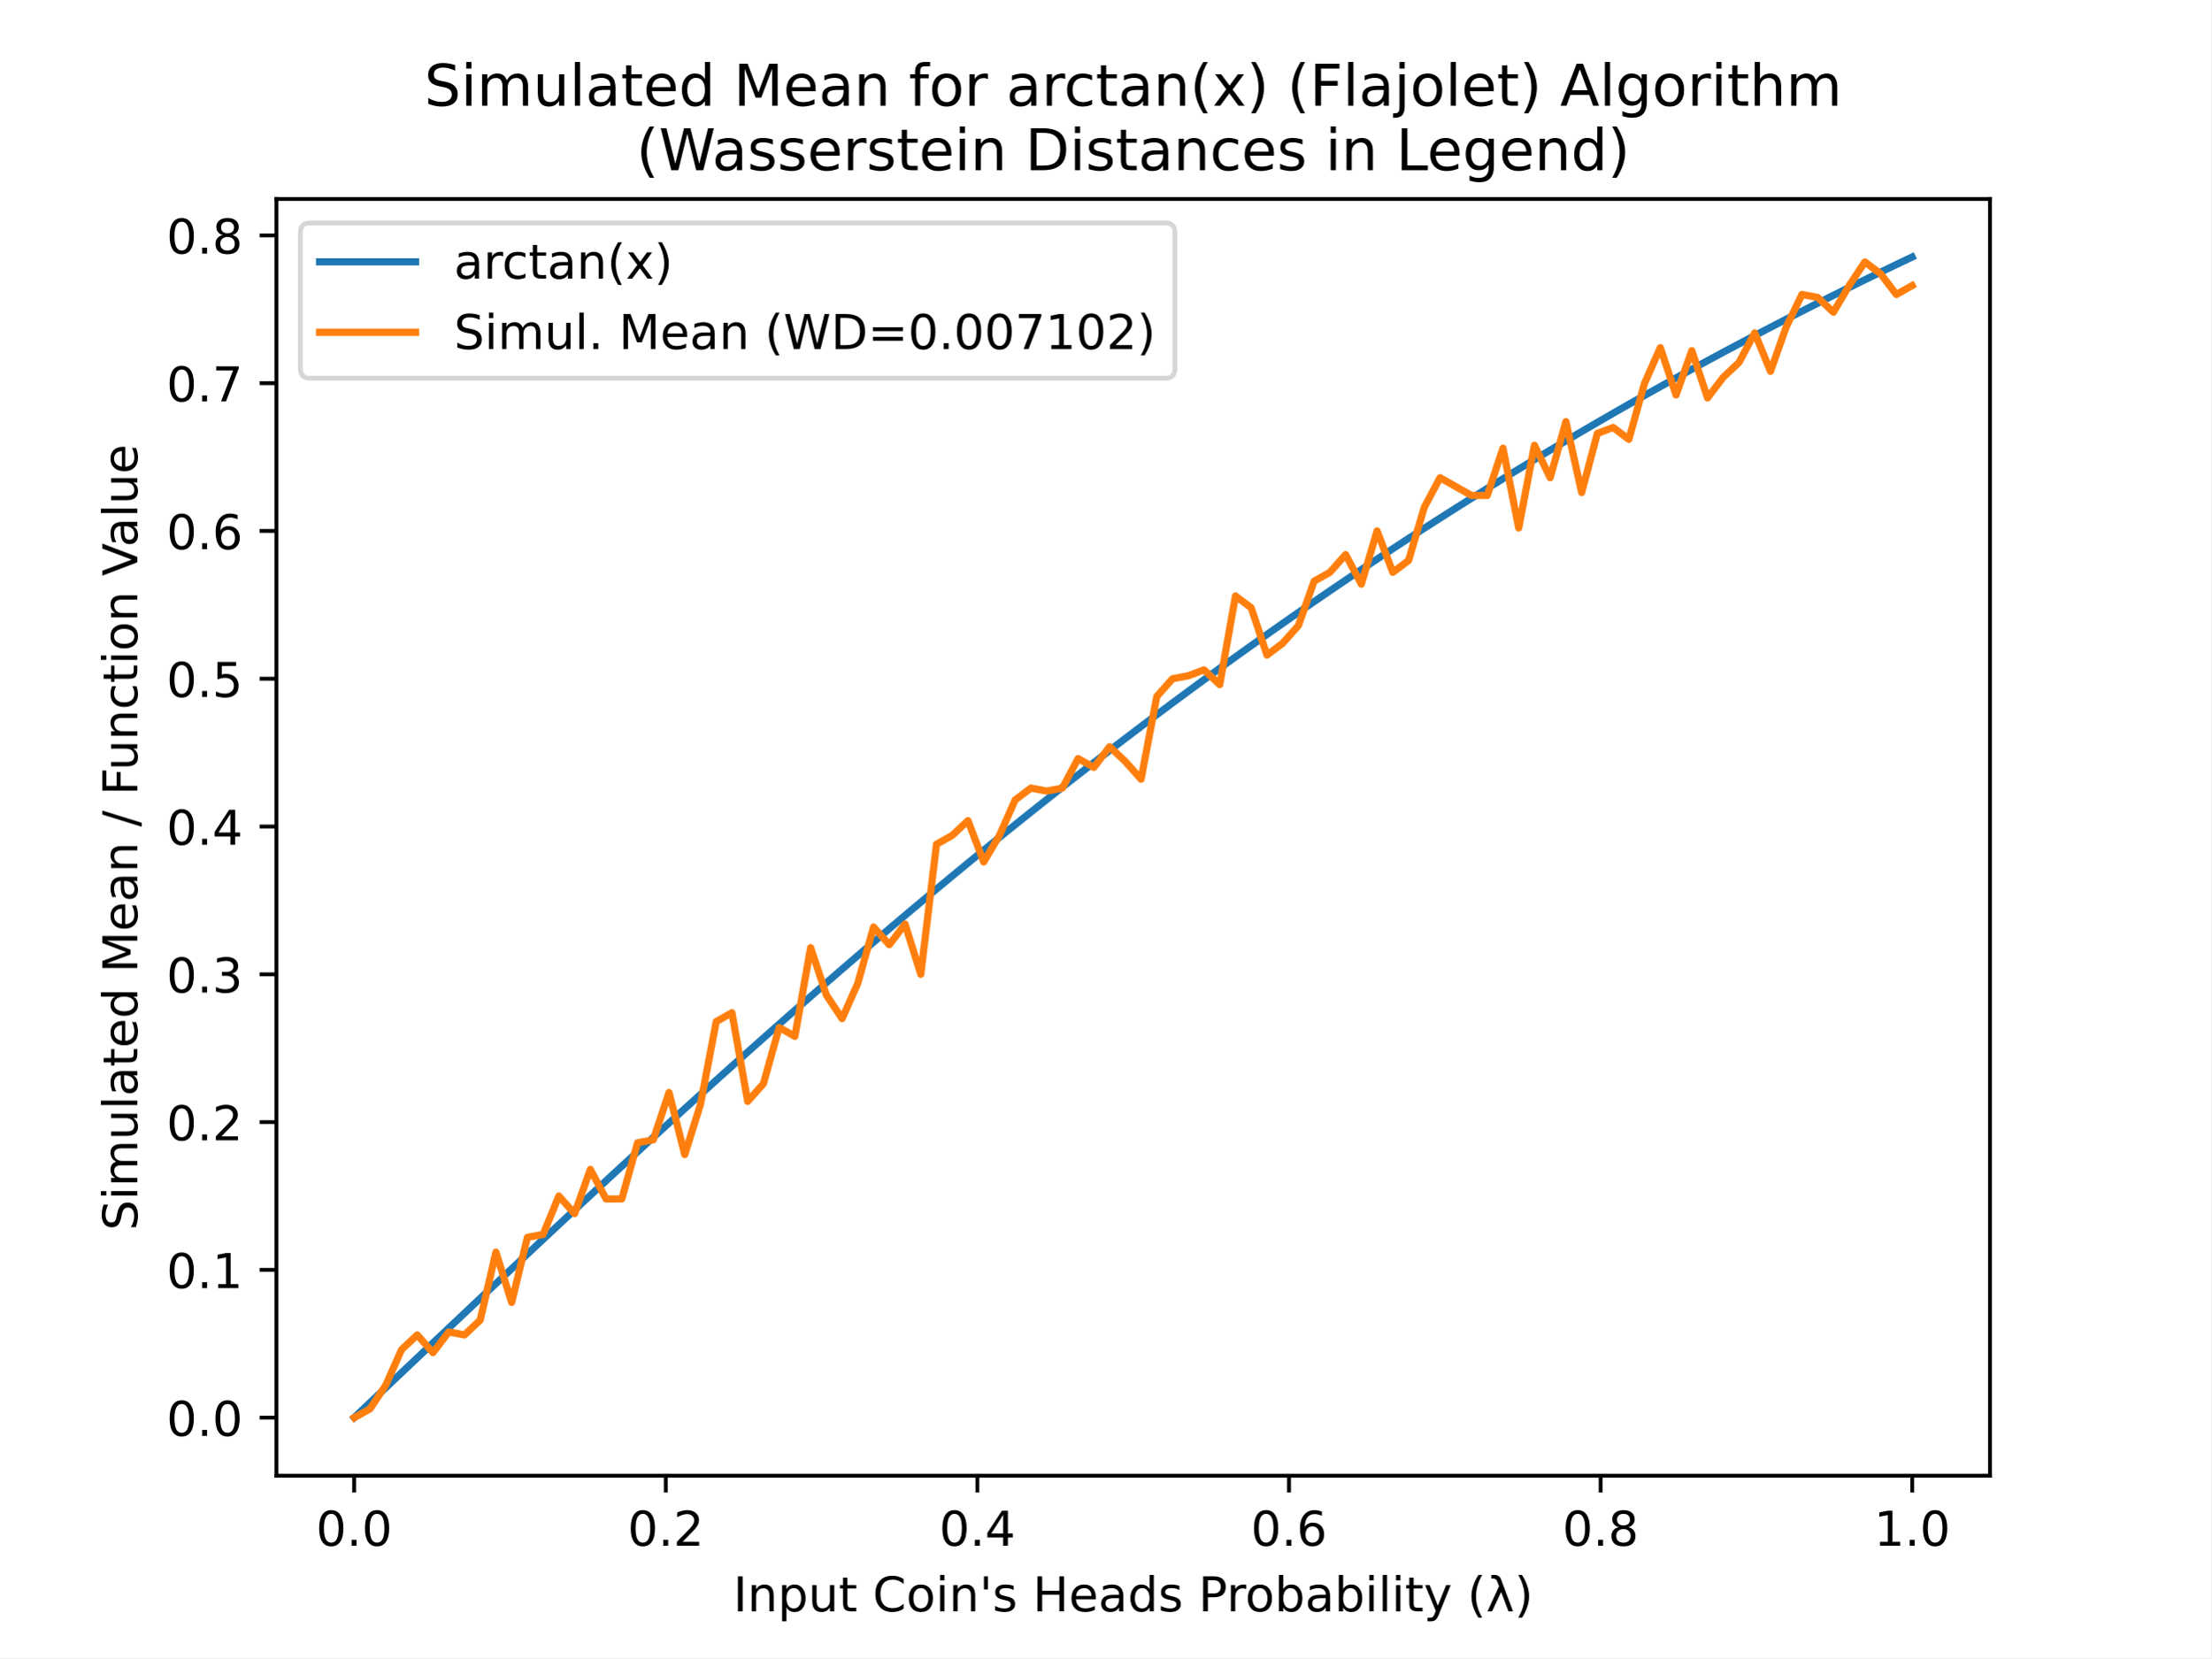
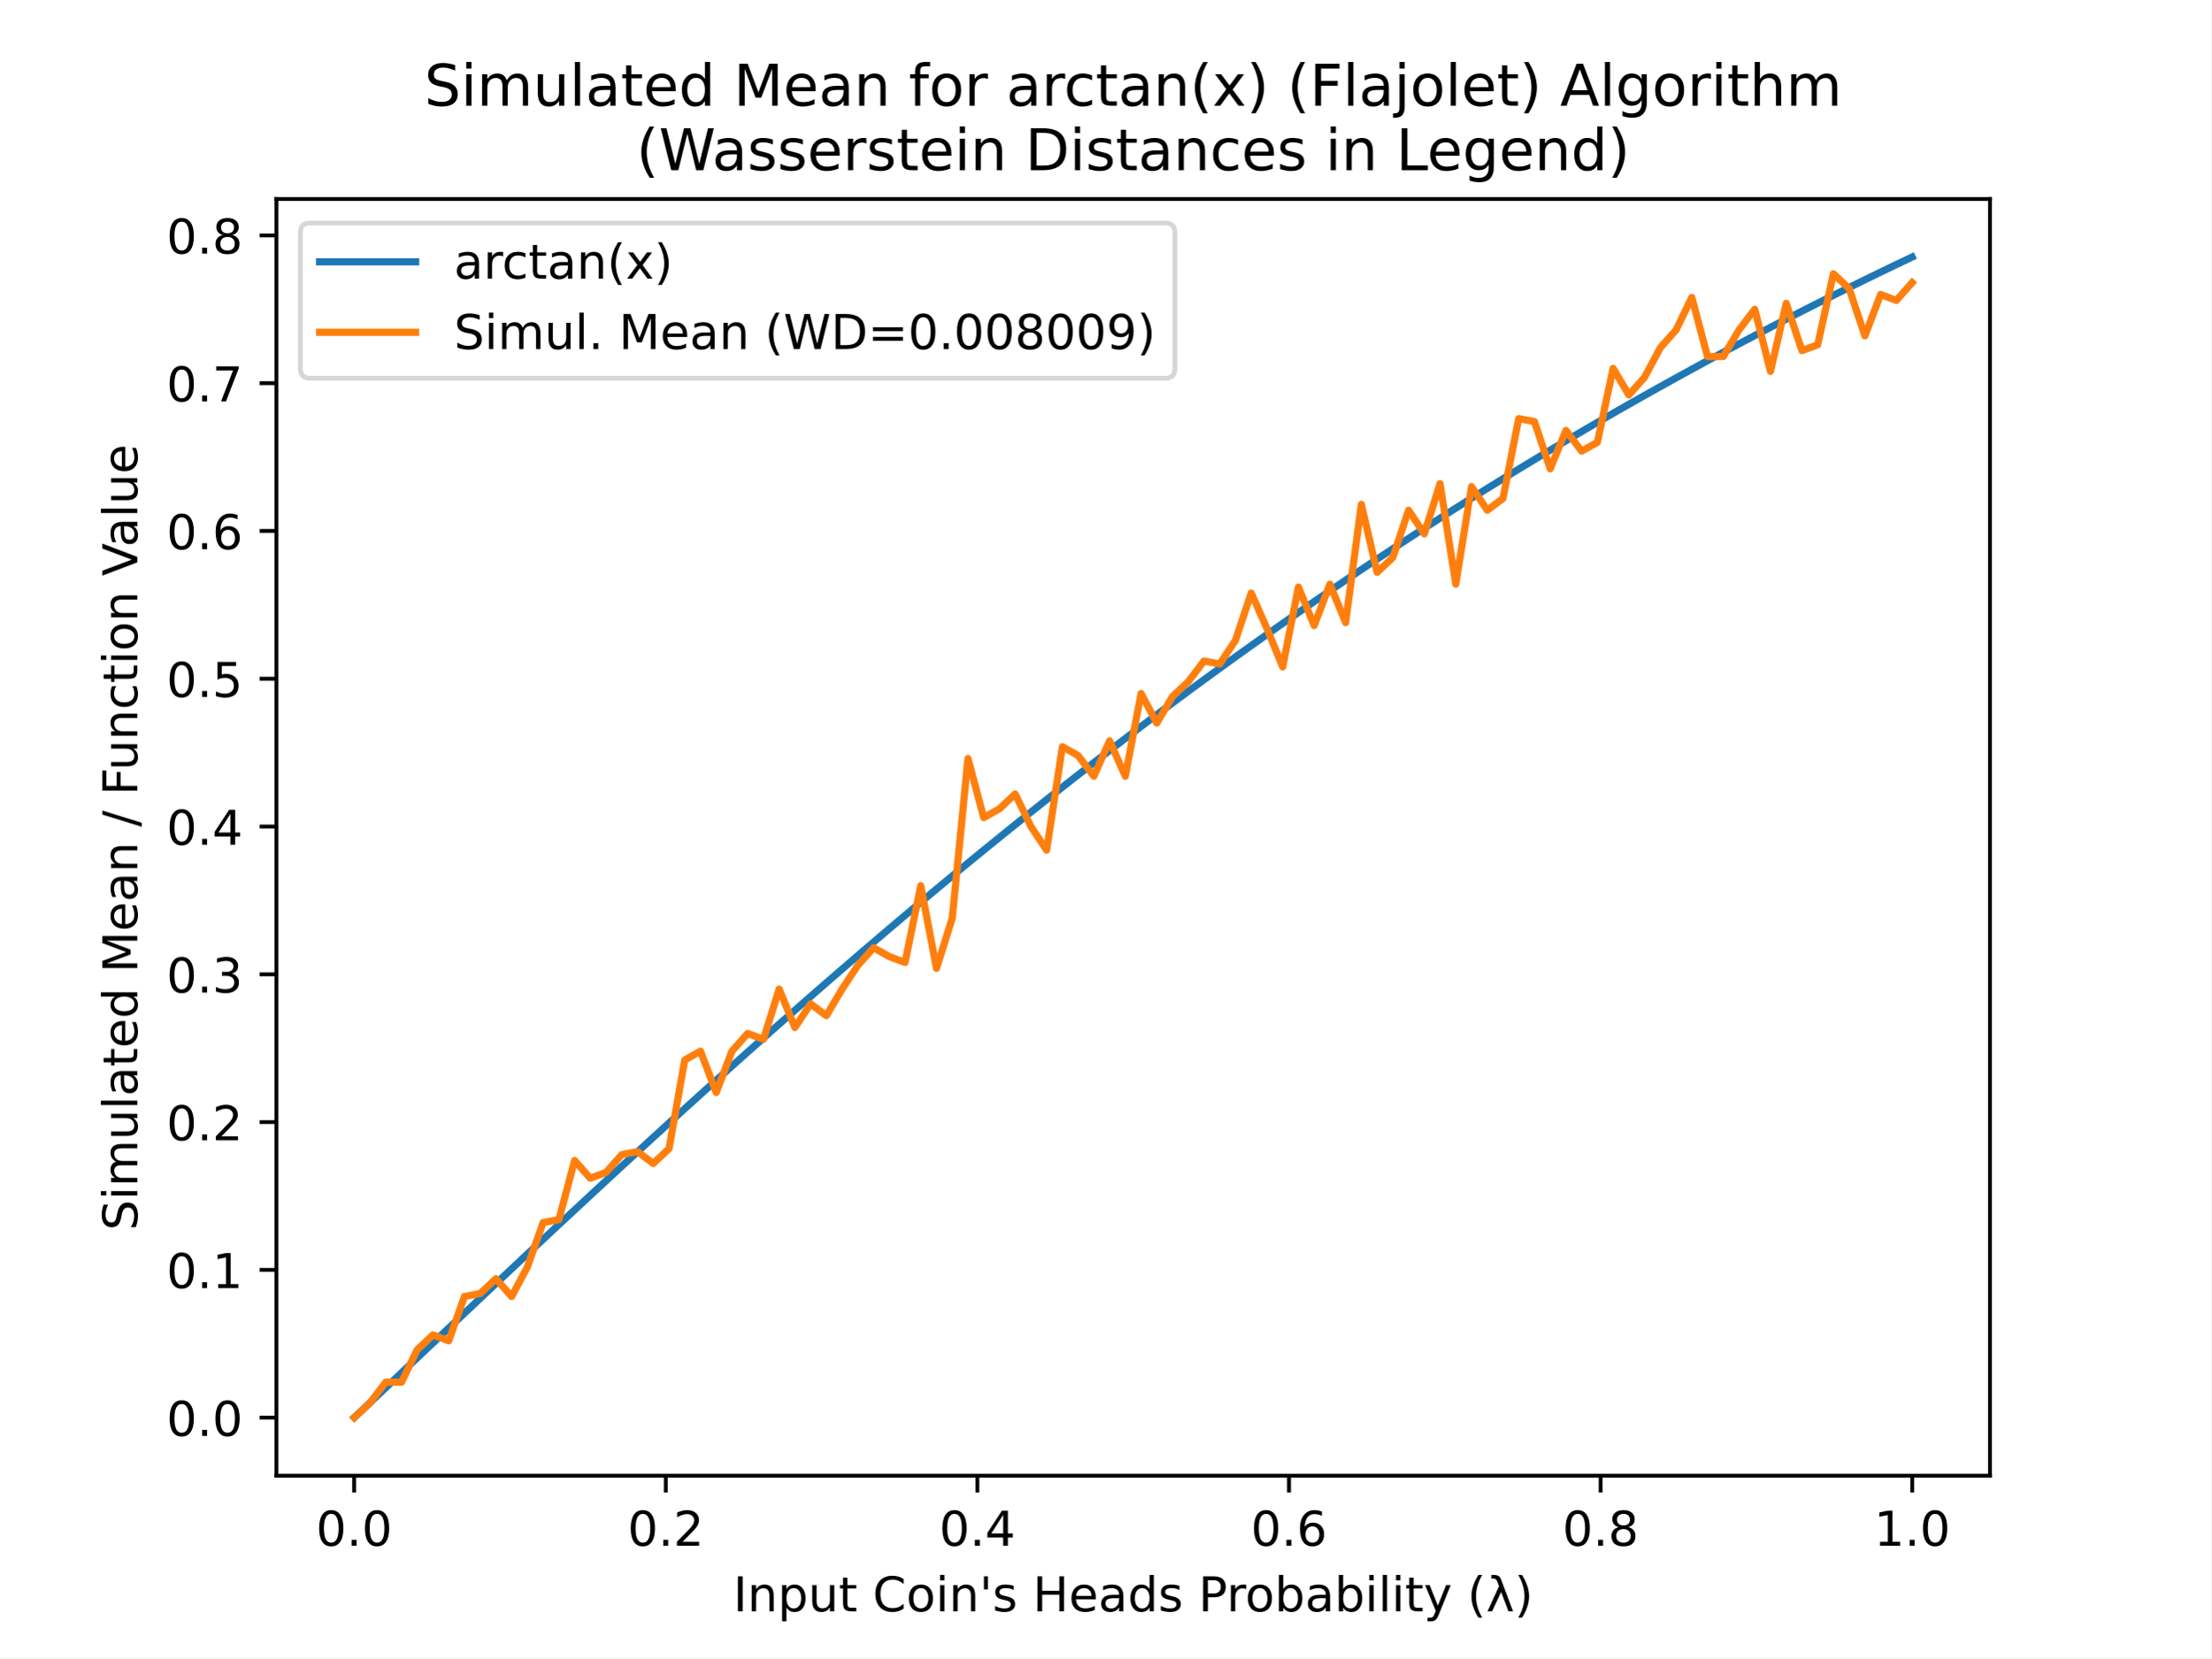
<svg xmlns="http://www.w3.org/2000/svg" xmlns:xlink="http://www.w3.org/1999/xlink" height="345.6pt" version="1.1" viewBox="0 0 460.8 345.6" width="460.8pt">
  <defs>
    <style type="text/css">
*{stroke-linecap:butt;stroke-linejoin:round;}
  </style>
  </defs>
  <g id="figure_1">
    <g id="patch_1">
      <path d="M 0 345.6  L 460.8 345.6  L 460.8 0  L 0 0  z " style="fill:#ffffff;" />
    </g>
    <g id="axes_1">
      <g id="patch_2">
        <path d="M 57.6 307.584  L 414.72 307.584  L 414.72 41.472  L 57.6 41.472  z " style="fill:#ffffff;" />
      </g>
      <g id="matplotlib.axis_1">
        <g id="xtick_1">
          <g id="line2d_1">
            <defs>
-               <path d="M 0 0  L 0 3.5  " id="m52a1c30d3a" style="stroke:#000000;stroke-width:0.8;" />
+               <path d="M 0 0  L 0 3.5  " id="m9ed23bf199" style="stroke:#000000;stroke-width:0.8;" />
            </defs>
            <g>
-               <use style="stroke:#000000;stroke-width:0.8;" x="73.8" xlink:href="#m52a1c30d3a" y="307.584" />
+               <use style="stroke:#000000;stroke-width:0.8;" x="73.8" xlink:href="#m9ed23bf199" y="307.584" />
            </g>
          </g>
          <g id="text_1">
            <text style="font-family:DejaVu Sans;font-size:10px;font-style:normal;font-weight:normal;text-anchor:middle;" transform="rotate(-0, 73.80026, 322.1824)" x="73.8" y="322.182">0.0</text>
          </g>
        </g>
        <g id="xtick_2">
          <g id="line2d_2">
            <g>
-               <use style="stroke:#000000;stroke-width:0.8;" x="138.744" xlink:href="#m52a1c30d3a" y="307.584" />
+               <use style="stroke:#000000;stroke-width:0.8;" x="138.744" xlink:href="#m9ed23bf199" y="307.584" />
            </g>
          </g>
          <g id="text_2">
            <text style="font-family:DejaVu Sans;font-size:10px;font-style:normal;font-weight:normal;text-anchor:middle;" transform="rotate(-0, 138.7442, 322.1824)" x="138.744" y="322.182">0.2</text>
          </g>
        </g>
        <g id="xtick_3">
          <g id="line2d_3">
            <g>
-               <use style="stroke:#000000;stroke-width:0.8;" x="203.688" xlink:href="#m52a1c30d3a" y="307.584" />
+               <use style="stroke:#000000;stroke-width:0.8;" x="203.688" xlink:href="#m9ed23bf199" y="307.584" />
            </g>
          </g>
          <g id="text_3">
            <text style="font-family:DejaVu Sans;font-size:10px;font-style:normal;font-weight:normal;text-anchor:middle;" transform="rotate(-0, 203.6881, 322.1824)" x="203.688" y="322.182">0.4</text>
          </g>
        </g>
        <g id="xtick_4">
          <g id="line2d_4">
            <g>
-               <use style="stroke:#000000;stroke-width:0.8;" x="268.632" xlink:href="#m52a1c30d3a" y="307.584" />
+               <use style="stroke:#000000;stroke-width:0.8;" x="268.632" xlink:href="#m9ed23bf199" y="307.584" />
            </g>
          </g>
          <g id="text_4">
            <text style="font-family:DejaVu Sans;font-size:10px;font-style:normal;font-weight:normal;text-anchor:middle;" transform="rotate(-0, 268.6319, 322.1824)" x="268.632" y="322.182">0.6</text>
          </g>
        </g>
        <g id="xtick_5">
          <g id="line2d_5">
            <g>
-               <use style="stroke:#000000;stroke-width:0.8;" x="333.576" xlink:href="#m52a1c30d3a" y="307.584" />
+               <use style="stroke:#000000;stroke-width:0.8;" x="333.576" xlink:href="#m9ed23bf199" y="307.584" />
            </g>
          </g>
          <g id="text_5">
            <text style="font-family:DejaVu Sans;font-size:10px;font-style:normal;font-weight:normal;text-anchor:middle;" transform="rotate(-0, 333.5758, 322.1824)" x="333.576" y="322.182">0.8</text>
          </g>
        </g>
        <g id="xtick_6">
          <g id="line2d_6">
            <g>
-               <use style="stroke:#000000;stroke-width:0.8;" x="398.52" xlink:href="#m52a1c30d3a" y="307.584" />
+               <use style="stroke:#000000;stroke-width:0.8;" x="398.52" xlink:href="#m9ed23bf199" y="307.584" />
            </g>
          </g>
          <g id="text_6">
            <text style="font-family:DejaVu Sans;font-size:10px;font-style:normal;font-weight:normal;text-anchor:middle;" transform="rotate(-0, 398.5197, 322.1824)" x="398.52" y="322.182">1.0</text>
          </g>
        </g>
        <g id="text_7">
          <text style="font-family:DejaVu Sans;font-size:10px;font-style:normal;font-weight:normal;text-anchor:middle;" transform="rotate(-0, 236.16, 335.8606)" x="236.16" y="335.861">Input Coin's Heads Probability (λ)</text>
        </g>
      </g>
      <g id="matplotlib.axis_2">
        <g id="ytick_1">
          <g id="line2d_7">
            <defs>
-               <path d="M 0 0  L -3.5 0  " id="m135b8294d3" style="stroke:#000000;stroke-width:0.8;" />
+               <path d="M 0 0  L -3.5 0  " id="m00ddd66200" style="stroke:#000000;stroke-width:0.8;" />
            </defs>
            <g>
-               <use style="stroke:#000000;stroke-width:0.8;" x="57.6" xlink:href="#m135b8294d3" y="295.488" />
+               <use style="stroke:#000000;stroke-width:0.8;" x="57.6" xlink:href="#m00ddd66200" y="295.488" />
            </g>
          </g>
          <g id="text_8">
            <text style="font-family:DejaVu Sans;font-size:10px;font-style:normal;font-weight:normal;text-anchor:end;" transform="rotate(-0, 50.6, 299.2872)" x="50.6" y="299.287">0.0</text>
          </g>
        </g>
        <g id="ytick_2">
          <g id="line2d_8">
            <g>
-               <use style="stroke:#000000;stroke-width:0.8;" x="57.6" xlink:href="#m135b8294d3" y="264.684" />
+               <use style="stroke:#000000;stroke-width:0.8;" x="57.6" xlink:href="#m00ddd66200" y="264.684" />
            </g>
          </g>
          <g id="text_9">
            <text style="font-family:DejaVu Sans;font-size:10px;font-style:normal;font-weight:normal;text-anchor:end;" transform="rotate(-0, 50.6, 268.483)" x="50.6" y="268.483">0.1</text>
          </g>
        </g>
        <g id="ytick_3">
          <g id="line2d_9">
            <g>
-               <use style="stroke:#000000;stroke-width:0.8;" x="57.6" xlink:href="#m135b8294d3" y="233.88" />
+               <use style="stroke:#000000;stroke-width:0.8;" x="57.6" xlink:href="#m00ddd66200" y="233.88" />
            </g>
          </g>
          <g id="text_10">
            <text style="font-family:DejaVu Sans;font-size:10px;font-style:normal;font-weight:normal;text-anchor:end;" transform="rotate(-0, 50.6, 237.6789)" x="50.6" y="237.679">0.2</text>
          </g>
        </g>
        <g id="ytick_4">
          <g id="line2d_10">
            <g>
-               <use style="stroke:#000000;stroke-width:0.8;" x="57.6" xlink:href="#m135b8294d3" y="203.075" />
+               <use style="stroke:#000000;stroke-width:0.8;" x="57.6" xlink:href="#m00ddd66200" y="203.075" />
            </g>
          </g>
          <g id="text_11">
            <text style="font-family:DejaVu Sans;font-size:10px;font-style:normal;font-weight:normal;text-anchor:end;" transform="rotate(-0, 50.6, 206.8747)" x="50.6" y="206.875">0.3</text>
          </g>
        </g>
        <g id="ytick_5">
          <g id="line2d_11">
            <g>
-               <use style="stroke:#000000;stroke-width:0.8;" x="57.6" xlink:href="#m135b8294d3" y="172.271" />
+               <use style="stroke:#000000;stroke-width:0.8;" x="57.6" xlink:href="#m00ddd66200" y="172.271" />
            </g>
          </g>
          <g id="text_12">
            <text style="font-family:DejaVu Sans;font-size:10px;font-style:normal;font-weight:normal;text-anchor:end;" transform="rotate(-0, 50.6, 176.0705)" x="50.6" y="176.071">0.4</text>
          </g>
        </g>
        <g id="ytick_6">
          <g id="line2d_12">
            <g>
-               <use style="stroke:#000000;stroke-width:0.8;" x="57.6" xlink:href="#m135b8294d3" y="141.467" />
+               <use style="stroke:#000000;stroke-width:0.8;" x="57.6" xlink:href="#m00ddd66200" y="141.467" />
            </g>
          </g>
          <g id="text_13">
            <text style="font-family:DejaVu Sans;font-size:10px;font-style:normal;font-weight:normal;text-anchor:end;" transform="rotate(-0, 50.6, 145.2664)" x="50.6" y="145.266">0.5</text>
          </g>
        </g>
        <g id="ytick_7">
          <g id="line2d_13">
            <g>
-               <use style="stroke:#000000;stroke-width:0.8;" x="57.6" xlink:href="#m135b8294d3" y="110.663" />
+               <use style="stroke:#000000;stroke-width:0.8;" x="57.6" xlink:href="#m00ddd66200" y="110.663" />
            </g>
          </g>
          <g id="text_14">
            <text style="font-family:DejaVu Sans;font-size:10px;font-style:normal;font-weight:normal;text-anchor:end;" transform="rotate(-0, 50.6, 114.4622)" x="50.6" y="114.462">0.6</text>
          </g>
        </g>
        <g id="ytick_8">
          <g id="line2d_14">
            <g>
-               <use style="stroke:#000000;stroke-width:0.8;" x="57.6" xlink:href="#m135b8294d3" y="79.859" />
+               <use style="stroke:#000000;stroke-width:0.8;" x="57.6" xlink:href="#m00ddd66200" y="79.859" />
            </g>
          </g>
          <g id="text_15">
            <text style="font-family:DejaVu Sans;font-size:10px;font-style:normal;font-weight:normal;text-anchor:end;" transform="rotate(-0, 50.6, 83.65801)" x="50.6" y="83.658">0.7</text>
          </g>
        </g>
        <g id="ytick_9">
          <g id="line2d_15">
            <g>
-               <use style="stroke:#000000;stroke-width:0.8;" x="57.6" xlink:href="#m135b8294d3" y="49.055" />
+               <use style="stroke:#000000;stroke-width:0.8;" x="57.6" xlink:href="#m00ddd66200" y="49.055" />
            </g>
          </g>
          <g id="text_16">
            <text style="font-family:DejaVu Sans;font-size:10px;font-style:normal;font-weight:normal;text-anchor:end;" transform="rotate(-0, 50.6, 52.85384)" x="50.6" y="52.854">0.8</text>
          </g>
        </g>
        <g id="text_17">
          <text style="font-family:DejaVu Sans;font-size:10px;font-style:normal;font-weight:normal;text-anchor:middle;" transform="rotate(-90, 28.61719, 174.528)" x="28.617" y="174.528">Simulated Mean / Function Value</text>
        </g>
      </g>
      <g id="line2d_16">
-         <path clip-path="url(#p1275c69dec)" d="M 73.833 295.457  L 77.112 292.346  L 80.391 289.236  L 83.671 286.127  L 86.95 283.02  L 90.229 279.916  L 93.509 276.815  L 96.788 273.717  L 100.067 270.624  L 103.347 267.536  L 106.626 264.454  L 109.905 261.377  L 113.185 258.308  L 116.464 255.246  L 119.743 252.192  L 123.023 249.146  L 126.302 246.11  L 129.581 243.083  L 132.861 240.067  L 136.14 237.061  L 139.42 234.066  L 142.699 231.083  L 145.978 228.113  L 149.258 225.155  L 152.537 222.21  L 155.816 219.278  L 159.096 216.361  L 162.375 213.458  L 165.654 210.57  L 168.934 207.697  L 172.213 204.84  L 175.492 201.999  L 178.772 199.174  L 182.051 196.366  L 185.33 193.575  L 188.61 190.801  L 191.889 188.045  L 195.168 185.306  L 198.448 182.585  L 201.727 179.883  L 205.006 177.2  L 208.286 174.535  L 211.565 171.889  L 214.844 169.262  L 218.124 166.655  L 221.403 164.067  L 224.682 161.498  L 227.962 158.95  L 231.241 156.421  L 234.52 153.912  L 237.8 151.423  L 241.079 148.955  L 244.358 146.506  L 247.638 144.078  L 250.917 141.671  L 254.196 139.283  L 257.476 136.916  L 260.755 134.569  L 264.034 132.243  L 267.314 129.937  L 270.593 127.652  L 273.872 125.387  L 277.152 123.142  L 280.431 120.918  L 283.71 118.714  L 286.99 116.53  L 290.269 114.366  L 293.548 112.222  L 296.828 110.098  L 300.107 107.994  L 303.386 105.91  L 306.666 103.846  L 309.945 101.802  L 313.224 99.777  L 316.504 97.771  L 319.783 95.785  L 323.062 93.818  L 326.342 91.87  L 329.621 89.941  L 332.9 88.031  L 336.18 86.139  L 339.459 84.266  L 342.739 82.412  L 346.018 80.576  L 349.297 78.758  L 352.577 76.958  L 355.856 75.176  L 359.135 73.412  L 362.415 71.665  L 365.694 69.936  L 368.973 68.224  L 372.253 66.529  L 375.532 64.851  L 378.811 63.19  L 382.091 61.546  L 385.37 59.918  L 388.649 58.306  L 391.929 56.711  L 395.208 55.131  L 398.487 53.568  " style="fill:none;stroke:#1f77b4;stroke-linecap:square;stroke-width:1.5;" />
+         <path clip-path="url(#p5a06615011)" d="M 73.833 295.457  L 77.112 292.346  L 80.391 289.236  L 83.671 286.127  L 86.95 283.02  L 90.229 279.916  L 93.509 276.815  L 96.788 273.717  L 100.067 270.624  L 103.347 267.536  L 106.626 264.454  L 109.905 261.377  L 113.185 258.308  L 116.464 255.246  L 119.743 252.192  L 123.023 249.146  L 126.302 246.11  L 129.581 243.083  L 132.861 240.067  L 136.14 237.061  L 139.42 234.066  L 142.699 231.083  L 145.978 228.113  L 149.258 225.155  L 152.537 222.21  L 155.816 219.278  L 159.096 216.361  L 162.375 213.458  L 165.654 210.57  L 168.934 207.697  L 172.213 204.84  L 175.492 201.999  L 178.772 199.174  L 182.051 196.366  L 185.33 193.575  L 188.61 190.801  L 191.889 188.045  L 195.168 185.306  L 198.448 182.585  L 201.727 179.883  L 205.006 177.2  L 208.286 174.535  L 211.565 171.889  L 214.844 169.262  L 218.124 166.655  L 221.403 164.067  L 224.682 161.498  L 227.962 158.95  L 231.241 156.421  L 234.52 153.912  L 237.8 151.423  L 241.079 148.955  L 244.358 146.506  L 247.638 144.078  L 250.917 141.671  L 254.196 139.283  L 257.476 136.916  L 260.755 134.569  L 264.034 132.243  L 267.314 129.937  L 270.593 127.652  L 273.872 125.387  L 277.152 123.142  L 280.431 120.918  L 283.71 118.714  L 286.99 116.53  L 290.269 114.366  L 293.548 112.222  L 296.828 110.098  L 300.107 107.994  L 303.386 105.91  L 306.666 103.846  L 309.945 101.802  L 313.224 99.777  L 316.504 97.771  L 319.783 95.785  L 323.062 93.818  L 326.342 91.87  L 329.621 89.941  L 332.9 88.031  L 336.18 86.139  L 339.459 84.266  L 342.739 82.412  L 346.018 80.576  L 349.297 78.758  L 352.577 76.958  L 355.856 75.176  L 359.135 73.412  L 362.415 71.665  L 365.694 69.936  L 368.973 68.224  L 372.253 66.529  L 375.532 64.851  L 378.811 63.19  L 382.091 61.546  L 385.37 59.918  L 388.649 58.306  L 391.929 56.711  L 395.208 55.131  L 398.487 53.568  " style="fill:none;stroke:#1f77b4;stroke-linecap:square;stroke-width:1.5;" />
      </g>
      <g id="line2d_17">
-         <path clip-path="url(#p1275c69dec)" d="M 73.833 295.488  L 77.112 293.64  L 80.391 288.711  L 83.671 281.318  L 86.95 278.238  L 90.229 281.934  L 93.509 277.622  L 96.788 278.238  L 100.067 275.157  L 103.347 260.987  L 106.626 271.461  L 109.905 257.907  L 113.185 257.291  L 116.464 249.282  L 119.743 252.978  L 123.023 243.737  L 126.302 249.898  L 129.581 249.898  L 132.861 238.192  L 136.14 237.576  L 139.42 227.719  L 142.699 240.657  L 145.978 230.183  L 149.258 212.933  L 152.537 211.085  L 155.816 229.567  L 159.096 225.871  L 162.375 214.165  L 165.654 216.013  L 168.934 197.531  L 172.213 207.388  L 175.492 212.317  L 178.772 204.924  L 182.051 193.218  L 185.33 196.915  L 188.61 192.602  L 191.889 203.075  L 195.168 175.968  L 198.448 174.12  L 201.727 171.039  L 205.006 179.664  L 208.286 174.12  L 211.565 166.727  L 214.844 164.262  L 218.124 164.878  L 221.403 164.262  L 224.682 158.101  L 227.962 159.95  L 231.241 155.637  L 234.52 158.717  L 237.8 162.414  L 241.079 145.164  L 244.358 141.467  L 247.638 140.851  L 250.917 139.619  L 254.196 142.699  L 257.476 124.217  L 260.755 126.681  L 264.034 136.538  L 267.314 134.074  L 270.593 130.378  L 273.872 121.136  L 277.152 119.288  L 280.431 115.592  L 283.71 121.752  L 286.99 110.663  L 290.269 119.288  L 293.548 116.824  L 296.828 105.734  L 300.107 99.573  L 303.386 101.422  L 306.666 103.27  L 309.945 103.27  L 313.224 93.413  L 316.504 110.047  L 319.783 92.797  L 323.062 99.573  L 326.342 87.868  L 329.621 102.654  L 332.9 90.332  L 336.18 89.1  L 339.459 91.564  L 342.739 79.859  L 346.018 72.466  L 349.297 82.323  L 352.577 73.082  L 355.856 82.939  L 359.135 78.627  L 362.415 75.546  L 365.694 69.385  L 368.973 77.394  L 372.253 68.153  L 375.532 61.376  L 378.811 61.992  L 382.091 65.073  L 385.37 59.528  L 388.649 54.599  L 391.929 57.064  L 395.208 61.376  L 398.487 59.528  " style="fill:none;stroke:#ff7f0e;stroke-linecap:square;stroke-width:1.5;" />
+         <path clip-path="url(#p5a06615011)" d="M 73.833 295.488  L 77.112 292.408  L 80.391 288.095  L 83.671 288.095  L 86.95 281.318  L 90.229 278.238  L 93.509 279.47  L 96.788 270.229  L 100.067 269.612  L 103.347 266.532  L 106.626 270.229  L 109.905 264.068  L 113.185 254.826  L 116.464 254.21  L 119.743 241.889  L 123.023 245.585  L 126.302 244.353  L 129.581 240.657  L 132.861 240.04  L 136.14 242.505  L 139.42 239.424  L 142.699 220.942  L 145.978 219.094  L 149.258 227.719  L 152.537 219.094  L 155.816 215.397  L 159.096 216.629  L 162.375 206.156  L 165.654 214.165  L 168.934 209.236  L 172.213 211.701  L 175.492 206.156  L 178.772 201.227  L 182.051 197.531  L 185.33 199.379  L 188.61 200.611  L 191.889 184.593  L 195.168 201.843  L 198.448 191.37  L 201.727 158.101  L 205.006 170.423  L 208.286 168.575  L 211.565 165.494  L 214.844 172.271  L 218.124 177.2  L 221.403 155.637  L 224.682 157.485  L 227.962 161.798  L 231.241 154.405  L 234.52 161.798  L 237.8 144.548  L 241.079 150.708  L 244.358 145.164  L 247.638 142.083  L 250.917 137.771  L 254.196 138.387  L 257.476 133.458  L 260.755 123.601  L 264.034 130.994  L 267.314 139.003  L 270.593 122.369  L 273.872 130.378  L 277.152 121.752  L 280.431 129.762  L 283.71 105.118  L 286.99 119.288  L 290.269 116.208  L 293.548 106.35  L 296.828 111.279  L 300.107 100.806  L 303.386 121.752  L 306.666 101.422  L 309.945 106.35  L 313.224 103.886  L 316.504 87.252  L 319.783 87.868  L 323.062 97.725  L 326.342 89.716  L 329.621 94.029  L 332.9 92.18  L 336.18 76.778  L 339.459 82.323  L 342.739 78.627  L 346.018 72.466  L 349.297 68.769  L 352.577 61.992  L 355.856 74.314  L 359.135 74.314  L 362.415 68.769  L 365.694 64.457  L 368.973 77.394  L 372.253 63.225  L 375.532 73.082  L 378.811 71.85  L 382.091 57.064  L 385.37 60.144  L 388.649 70.001  L 391.929 61.376  L 395.208 62.608  L 398.487 58.912  " style="fill:none;stroke:#ff7f0e;stroke-linecap:square;stroke-width:1.5;" />
      </g>
      <g id="patch_3">
        <path d="M 57.6 307.584  L 57.6 41.472  " style="fill:none;stroke:#000000;stroke-linecap:square;stroke-linejoin:miter;stroke-width:0.8;" />
      </g>
      <g id="patch_4">
        <path d="M 414.72 307.584  L 414.72 41.472  " style="fill:none;stroke:#000000;stroke-linecap:square;stroke-linejoin:miter;stroke-width:0.8;" />
      </g>
      <g id="patch_5">
        <path d="M 57.6 307.584  L 414.72 307.584  " style="fill:none;stroke:#000000;stroke-linecap:square;stroke-linejoin:miter;stroke-width:0.8;" />
      </g>
      <g id="patch_6">
        <path d="M 57.6 41.472  L 414.72 41.472  " style="fill:none;stroke:#000000;stroke-linecap:square;stroke-linejoin:miter;stroke-width:0.8;" />
      </g>
      <g id="text_18">
        <text style="font-family:DejaVu Sans;font-size:12px;font-style:normal;font-weight:normal;" transform="translate(88.42594 22.03462)">Simulated Mean for arctan(x) (Flajolet) Algorithm</text>
        <text style="font-family:DejaVu Sans;font-size:12px;font-style:normal;font-weight:normal;" transform="translate(132.6094 35.472)">(Wasserstein Distances in Legend)</text>
      </g>
      <g id="legend_1">
        <g id="patch_7">
          <path d="M 64.6 78.828  L 242.85 78.828  Q 244.85 78.828 244.85 76.828  L 244.85 48.472  Q 244.85 46.472 242.85 46.472  L 64.6 46.472  Q 62.6 46.472 62.6 48.472  L 62.6 76.828  Q 62.6 78.828 64.6 78.828  z " style="fill:#ffffff;opacity:0.8;stroke:#cccccc;stroke-linejoin:miter;" />
        </g>
        <g id="line2d_18">
          <path d="M 66.6 54.57  L 86.6 54.57  " style="fill:none;stroke:#1f77b4;stroke-linecap:square;stroke-width:1.5;" />
        </g>
        <g id="line2d_19" />
        <g id="text_19">
          <text style="font-family:DejaVu Sans;font-size:10px;font-style:normal;font-weight:normal;text-anchor:start;" transform="rotate(-0, 94.6, 58.07044)" x="94.6" y="58.07">arctan(x)</text>
        </g>
        <g id="line2d_20">
          <path d="M 66.6 69.249  L 86.6 69.249  " style="fill:none;stroke:#ff7f0e;stroke-linecap:square;stroke-width:1.5;" />
        </g>
        <g id="line2d_21" />
        <g id="text_20">
-           <text style="font-family:DejaVu Sans;font-size:10px;font-style:normal;font-weight:normal;text-anchor:start;" transform="rotate(-0, 94.6, 72.74856)" x="94.6" y="72.749">Simul. Mean (WD=0.007102)</text>
+           <text style="font-family:DejaVu Sans;font-size:10px;font-style:normal;font-weight:normal;text-anchor:start;" transform="rotate(-0, 94.6, 72.74856)" x="94.6" y="72.749">Simul. Mean (WD=0.008009)</text>
        </g>
      </g>
    </g>
  </g>
  <defs>
-     <clipPath id="p1275c69dec">
+     <clipPath id="p5a06615011">
      <rect height="266.112" width="357.12" x="57.6" y="41.472" />
    </clipPath>
  </defs>
</svg>
